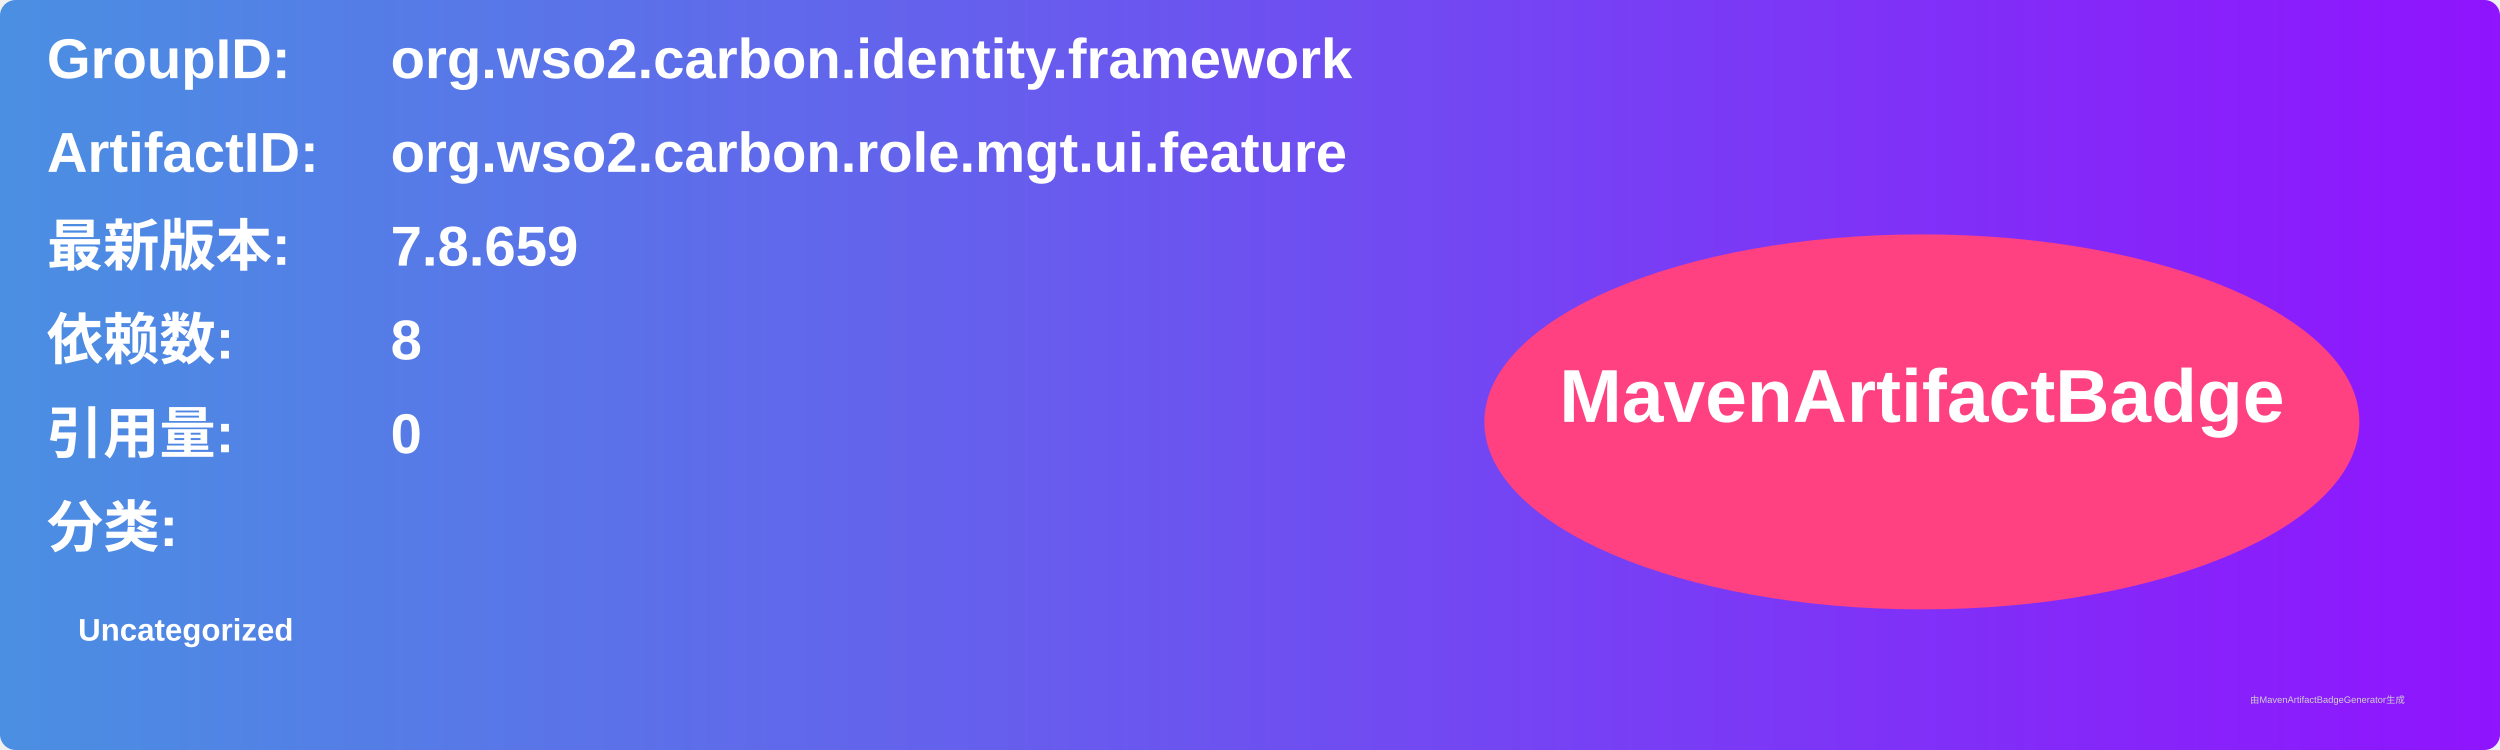
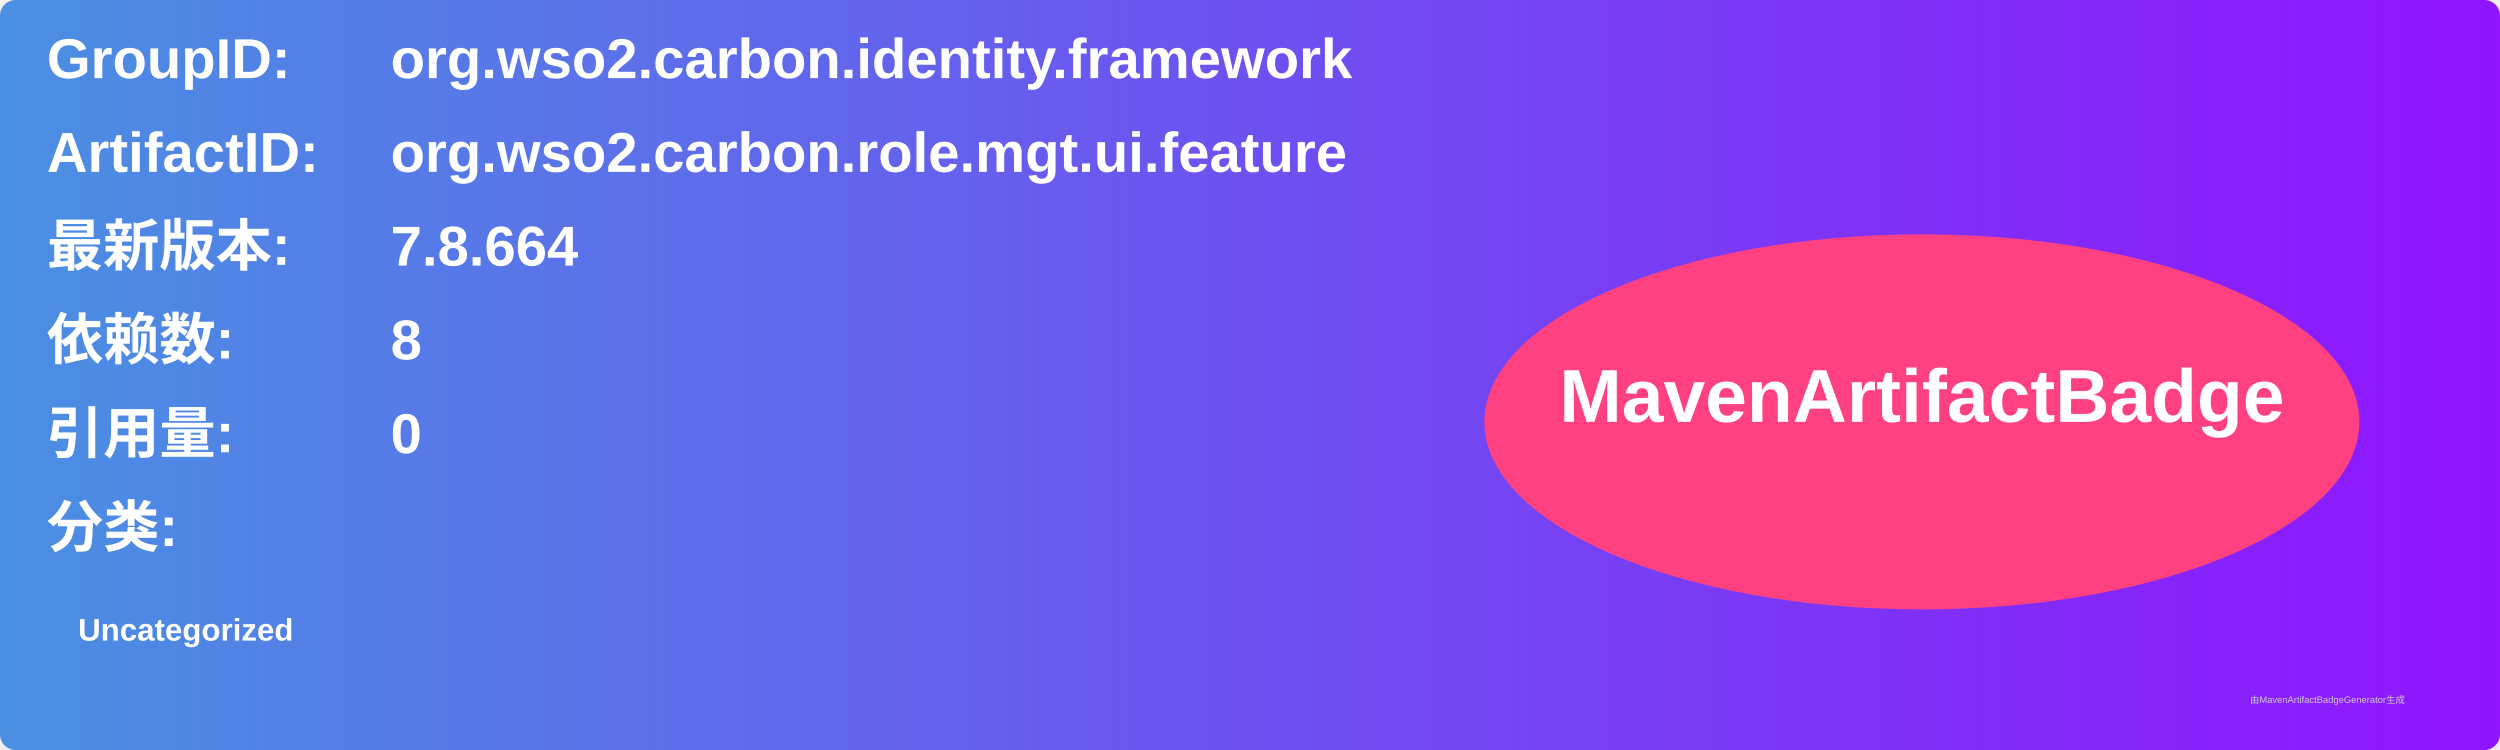
<svg xmlns="http://www.w3.org/2000/svg" width="800" height="240" viewBox="0 0 800 240">
  <linearGradient id="grad" x1="0%" y1="0%" x2="100%" y2="0%">
    <stop offset="0%" stop-color="#4a90e2" />
    <stop offset="100%" stop-color="#9013fe" />
  </linearGradient>
  <rect width="100%" height="100%" rx="5" ry="5" fill="url(#grad)" />
  <g transform="translate(15, 15)">
    <text x="0" y="10" font-family="Arial" font-size="18" fill="white" font-weight="bold" width="260">GroupID:</text>
    <text x="110" y="10" font-family="Arial" font-size="18" fill="white" font-weight="bold" width="460">org.wso2.carbon.identity.framework</text>
    <text x="0" y="40" font-family="Arial" font-size="18" fill="white" font-weight="bold" width="260">ArtifactID:</text>
    <text x="110" y="40" font-family="Arial" font-size="18" fill="white" font-weight="bold" width="460">org.wso2.carbon.role.mgt.ui.feature</text>
    <text x="0" y="70" font-family="Arial" font-size="18" fill="white" font-weight="bold">最新版本:</text>
    <text x="110" y="70" font-family="Arial" font-size="18" fill="white" font-weight="bold">
-       <tspan font-weight="bold">7.8.659</tspan>
+       <tspan font-weight="bold">7.8.664</tspan>
    </text>
    <text x="0" y="100" font-family="Arial" font-size="18" fill="white" font-weight="bold">依赖数: </text>
    <text x="110" y="100" font-family="Arial" font-size="18" fill="white">
      <tspan font-weight="bold">8</tspan>
    </text>
    <text x="0" y="130" font-family="Arial" font-size="18" fill="white" font-weight="bold">引用量: </text>
    <text x="110" y="130" font-family="Arial" font-size="18" fill="white">
      <tspan font-weight="bold">0</tspan>
    </text>
    <text x="0" y="160" font-family="Arial" font-size="18" fill="white" font-weight="bold">分类:</text>
    <text x="10" y="190" font-family="Arial" font-size="10" fill="white">
      <tspan font-weight="bold">Uncategorized</tspan>
    </text>
    <ellipse cx="600" cy="120" rx="140" ry="60" fill="#ff4081" />
    <text x="600" y="120" text-anchor="middle" font-family="Arial" font-size="24" fill="white" font-weight="bold">MavenArtifactBadge</text>
  </g>
  <text x="720" y="225" font-family="Arial" font-size="3" fill="#d0d0d0">由MavenArtifactBadgeGenerator生成</text>
</svg>
